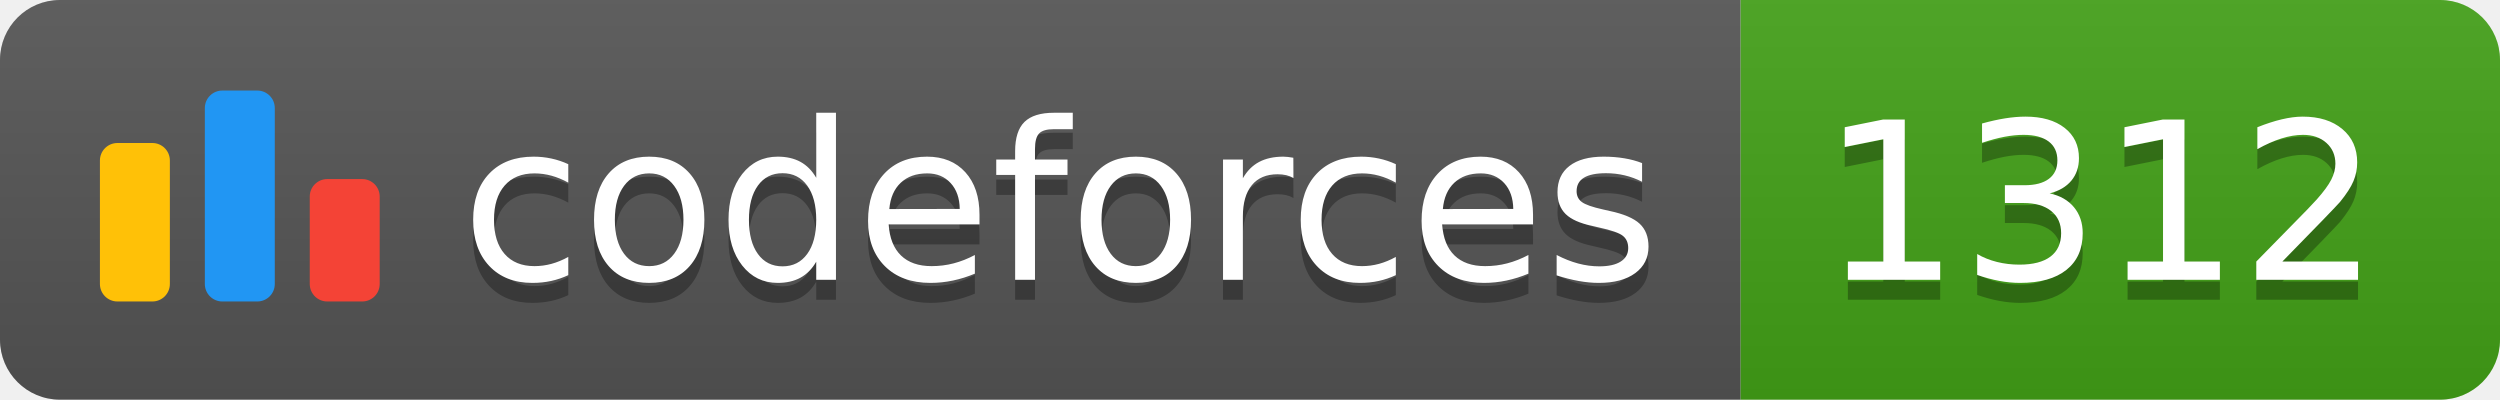
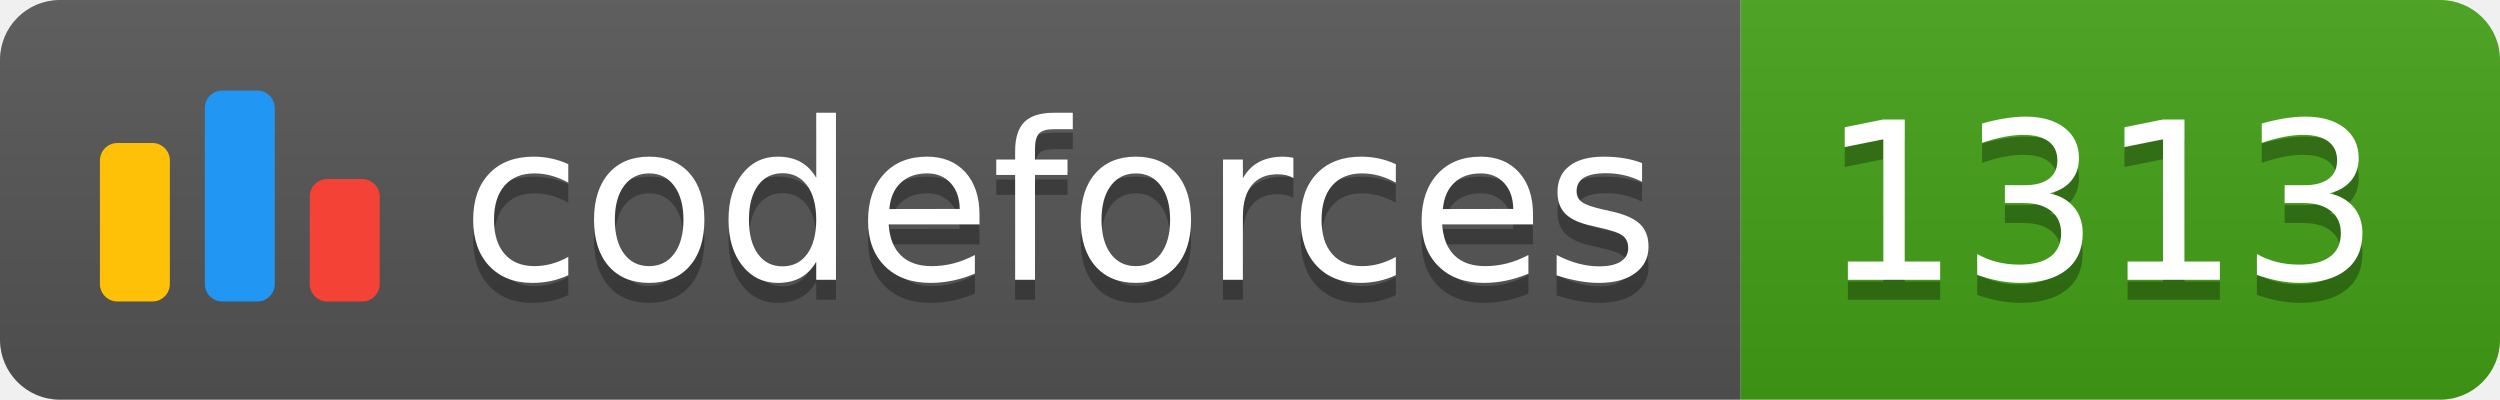
<svg xmlns="http://www.w3.org/2000/svg" width="125.1" height="20">
  <linearGradient id="smooth" x2="0" y2="100%">
    <stop offset="0" stop-color="#bbb" stop-opacity=".1" />
    <stop offset="1" stop-opacity=".1" />
  </linearGradient>
  <clipPath id="round">
    <rect width="125.1" height="20" rx="3" fill="#fff" />
  </clipPath>
  <g clip-path="url(#round)">
    <rect width="87.1" height="20" fill="#555" />
    <rect x="87.1" width="38.0" height="20" fill="#43A217" />
    <rect width="125.1" height="20" fill="url(#smooth)" />
  </g>
  <g fill="#fff" text-anchor="middle" font-family="DejaVu Sans,Verdana,Geneva,sans-serif" font-size="110">
    <svg x="5" y="3" class="logo" width="14" height="14" viewBox="0 0 32 25" fill="none">
      <rect y="6" width="8" height="18.125" rx="2" fill="#FFC107" />
      <rect x="24" y="10.125" width="8" height="14" rx="2" fill="#F44336" />
      <rect x="12" width="8" height="24.125" rx="2" fill="#2196F3" />
    </svg>
    <text x="530.5" y="150" fill="#010101" fill-opacity=".3" transform="scale(0.1)" textLength="601.0" lengthAdjust="spacing">codeforces
        </text>
    <text x="530.5" y="140" transform="scale(0.1)" textLength="601.0" lengthAdjust="spacing">codeforces</text>
-     <text x="1051.0" y="150" fill="#010101" fill-opacity=".3" transform="scale(0.1)" textLength="280.0" lengthAdjust="spacing">1312
+     <text x="1051.0" y="150" fill="#010101" fill-opacity=".3" transform="scale(0.1)" textLength="280.0" lengthAdjust="spacing">1313
        </text>
-     <text x="1051.0" y="140" transform="scale(0.1)" textLength="280.0" lengthAdjust="spacing">1312</text>
+     <text x="1051.0" y="140" transform="scale(0.1)" textLength="280.0" lengthAdjust="spacing">1313</text>
  </g>
</svg>
